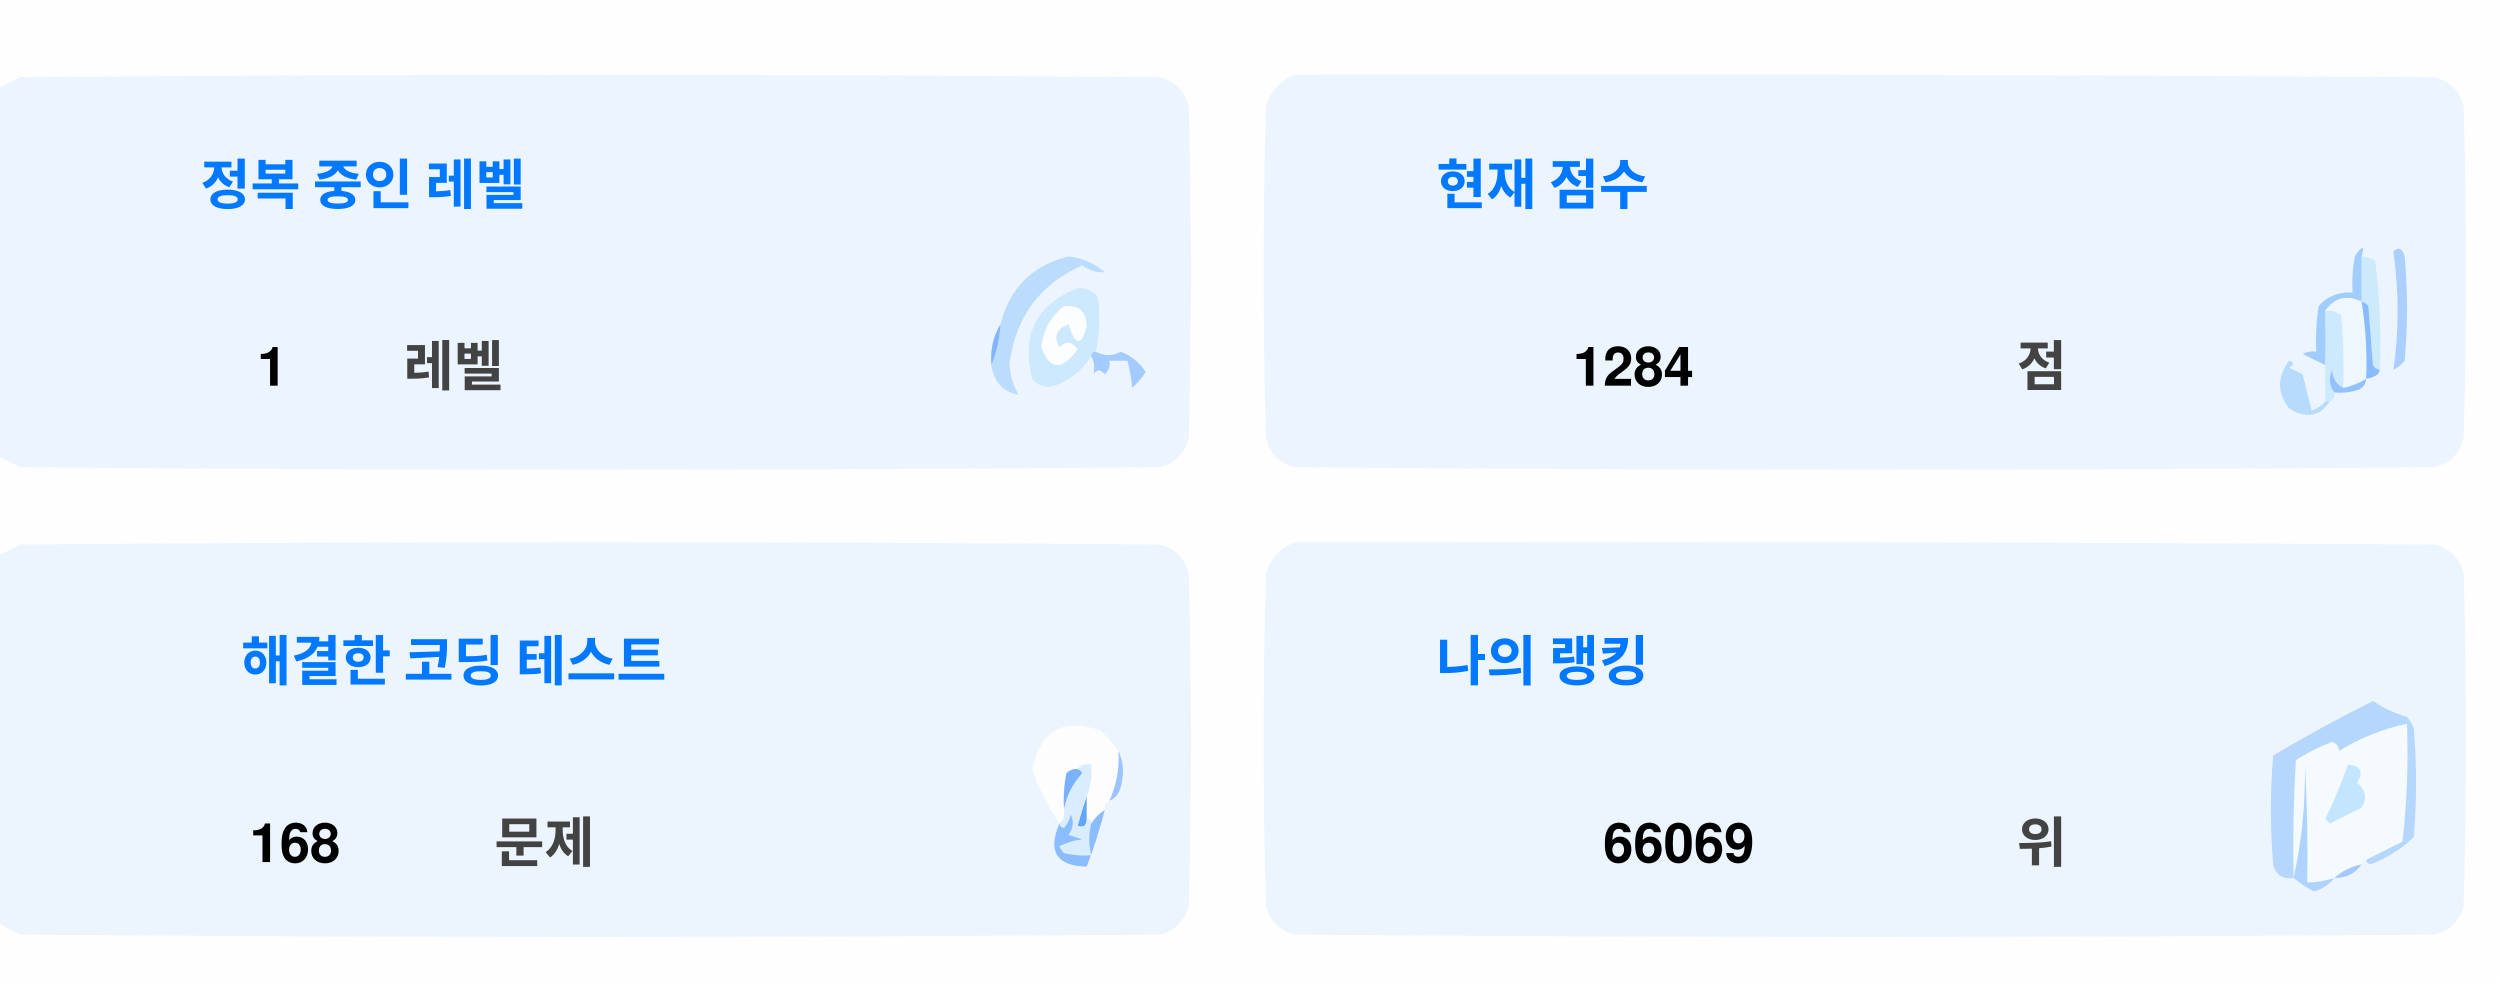
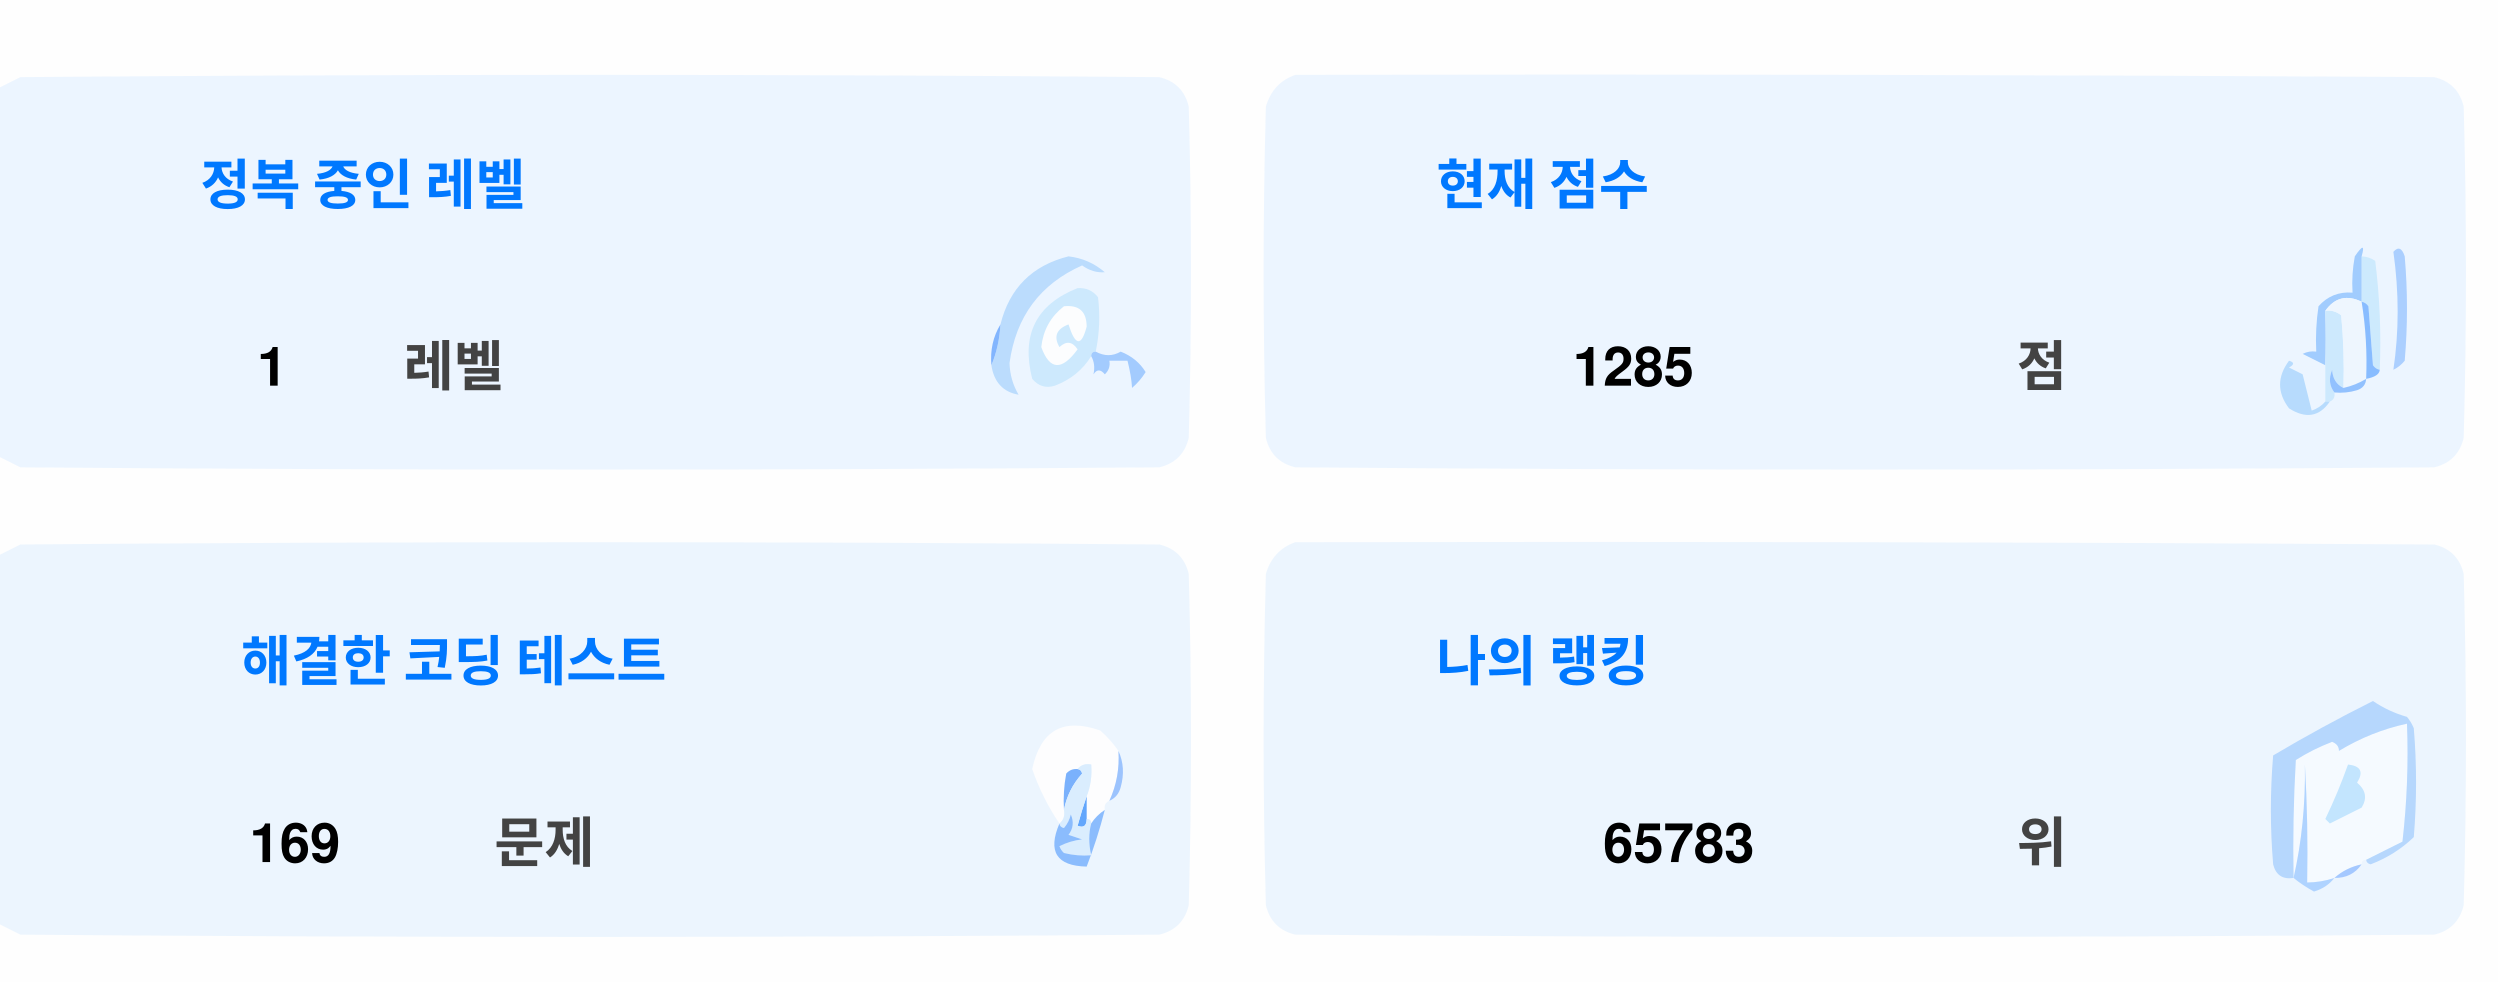
<svg xmlns="http://www.w3.org/2000/svg" version="1.1" width="551px" height="217px" style="shape-rendering:geometricPrecision; text-rendering:geometricPrecision; image-rendering:optimizeQuality; fill-rule:evenodd; clip-rule:evenodd">
  <style>.title {fill: #434343;font-size: 1rem;line-height: 1.5rem;font-weight: bold;font-family: -apple-system, BlinkMacSystemFont, Segoe UI, Helvetica, Arial, sans-serif, Apple Color Emoji, Segoe UI Emoji;}.desc {fill: #434343;font-size: 2.5rem;font-weight: bold;line-height: 1.5rem;font-family: -apple-system, BlinkMacSystemFont, Segoe UI, Helvetica, Arial, sans-serif, Apple Color Emoji, Segoe UI Emoji;}.desc-2 {fill: #434343;font-size: 1rem;font-weight: bold;line-height: 1.5rem;font-family: -apple-system, BlinkMacSystemFont, Segoe UI, Helvetica, Arial, sans-serif, Apple Color Emoji, Segoe UI Emoji;}.text, .desc {animation: twinkling 4s ease-in-out infinite;}@keyframes twinkling {40% { opacity: 1; }50% { opacity: 0.5; }60% { opacity: 1; }70% { opacity: 0.5; }80% { opacity: 1; }}</style>
  <g>
    <path style="opacity:1" fill="#fefefe" d="M -0.5,-0.5 C 183.167,-0.5 366.833,-0.5 550.5,-0.5C 550.5,71.833 550.5,144.167 550.5,216.5C 366.833,216.5 183.167,216.5 -0.5,216.5C -0.5,212.167 -0.5,207.833 -0.5,203.5C 1.14,204.32 2.807,205.153 4.5,206C 88.167,206.667 171.833,206.667 255.5,206C 259,205.167 261.167,203 262,199.5C 262.667,175.167 262.667,150.833 262,126.5C 261.167,123 259,120.833 255.5,120C 171.833,119.333 88.167,119.333 4.5,120C 2.807,120.847 1.14,121.68 -0.5,122.5C -0.5,115.167 -0.5,107.833 -0.5,100.5C 1.14,101.32 2.807,102.153 4.5,103C 88.167,103.667 171.833,103.667 255.5,103C 259,102.167 261.167,100 262,96.5C 262.667,72.167 262.667,47.833 262,23.5C 261.167,20 259,17.833 255.5,17C 171.833,16.333 88.167,16.333 4.5,17C 2.807,17.847 1.14,18.68 -0.5,19.5C -0.5,12.833 -0.5,6.167 -0.5,-0.5 Z" />
  </g>
  <g>
    <path style="opacity:1" fill="#ecf5ff" d="M -0.5,100.5 C -0.5,73.5 -0.5,46.5 -0.5,19.5C 1.14,18.68 2.807,17.847 4.5,17C 88.167,16.333 171.833,16.333 255.5,17C 259,17.833 261.167,20 262,23.5C 262.667,47.833 262.667,72.167 262,96.5C 261.167,100 259,102.167 255.5,103C 171.833,103.667 88.167,103.667 4.5,103C 2.807,102.153 1.14,101.32 -0.5,100.5 Z" />
  </g>
  <g>
    <path style="opacity:1" fill="#ecf5ff" d="M 285.5,16.5 C 369.167,16.333 452.834,16.5 536.5,17C 540,17.833 542.167,20 543,23.5C 543.667,47.833 543.667,72.167 543,96.5C 542.167,100 540,102.167 536.5,103C 452.833,103.667 369.167,103.667 285.5,103C 282,102.167 279.833,100 279,96.5C 278.333,72.167 278.333,47.833 279,23.5C 280.018,19.985 282.185,17.652 285.5,16.5 Z" />
  </g>
  <g>
    <path style="opacity:1" fill="#cdeafd" d="M 520.5,56.5 C 521.583,56.539 522.583,56.873 523.5,57.5C 524.498,65.472 524.831,73.472 524.5,81.5C 523.883,81.389 523.383,81.056 523,80.5C 522.667,76.167 522.333,71.833 522,67.5C 521.617,66.944 521.117,66.611 520.5,66.5C 520.5,63.167 520.5,59.833 520.5,56.5 Z" />
  </g>
  <g>
    <path style="opacity:1" fill="#abcfff" d="M 527.5,55.5 C 528.566,54.308 529.399,54.641 530,56.5C 530.667,64.167 530.667,71.833 530,79.5C 529.311,80.357 528.478,81.023 527.5,81.5C 528.758,73.08 528.758,64.414 527.5,55.5 Z" />
  </g>
  <g>
    <path style="opacity:1" fill="#bbdcfd" d="M 218.5,80.5 C 219.657,77.727 220.324,74.727 220.5,71.5C 222.49,63.51 227.49,58.51 235.5,56.5C 238.528,56.847 241.194,58.014 243.5,60C 241.744,60.141 240.078,59.641 238.5,58.5C 229.247,62.607 223.914,69.773 222.5,80C 222.565,82.526 223.232,84.859 224.5,87C 221.07,86.397 219.07,84.231 218.5,80.5 Z" />
  </g>
  <g>
    <path style="opacity:1" fill="#cde9fd" d="M 241.5,77.5 C 240.833,77.5 240.5,77.833 240.5,78.5C 238.628,81.529 235.961,83.695 232.5,85C 230.536,85.624 228.869,85.124 227.5,83.5C 225.021,73.791 228.354,67.124 237.5,63.5C 239.374,63.39 240.874,64.056 242,65.5C 242.497,69.524 242.331,73.524 241.5,77.5 Z" />
  </g>
  <g>
    <path style="opacity:1" fill="#fcfdfe" d="M 234.5,67.5 C 237.826,67.162 239.493,68.662 239.5,72C 238.334,76.434 237,76.267 235.5,71.5C 232.832,72.515 232.166,74.182 233.5,76.5C 235.017,75.089 236.351,75.256 237.5,77C 234.006,81.771 231.34,81.605 229.5,76.5C 229.904,72.771 231.571,69.771 234.5,67.5 Z" />
  </g>
  <g>
    <path style="opacity:1" fill="#a1ccfe" d="M 520.5,56.5 C 520.5,59.833 520.5,63.167 520.5,66.5C 517.238,64.922 514.572,65.589 512.5,68.5C 512.617,72.81 512.617,76.81 512.5,80.5C 510.86,79.68 509.193,78.847 507.5,78C 508.448,77.517 509.448,77.35 510.5,77.5C 510.335,74.15 510.502,70.817 511,67.5C 512.995,65.253 515.495,64.253 518.5,64.5C 518.336,61.813 518.503,59.146 519,56.5C 520.731,53.969 521.231,53.969 520.5,56.5 Z" />
  </g>
  <g>
    <path style="opacity:1" fill="#cde9fd" d="M 512.5,68.5 C 513.822,68.33 514.989,68.663 516,69.5C 516.499,74.823 516.666,80.156 516.5,85.5C 514.955,84.77 514.122,83.437 514,81.5C 513.22,83.387 513.387,85.054 514.5,86.5C 514.672,87.492 514.338,88.158 513.5,88.5C 513.167,88.5 512.833,88.5 512.5,88.5C 512.5,85.833 512.5,83.167 512.5,80.5C 512.617,76.81 512.617,72.81 512.5,68.5 Z" />
  </g>
  <g>
    <path style="opacity:1" fill="#eef6fe" d="M 520.5,66.5 C 521.407,72.106 521.74,77.773 521.5,83.5C 519.95,84.441 518.284,85.108 516.5,85.5C 516.666,80.156 516.499,74.823 516,69.5C 514.989,68.663 513.822,68.33 512.5,68.5C 514.572,65.589 517.238,64.922 520.5,66.5 Z" />
  </g>
  <g>
    <path style="opacity:1" fill="#88bcff" d="M 520.5,66.5 C 521.117,66.611 521.617,66.944 522,67.5C 522.333,71.833 522.667,76.167 523,80.5C 523.383,81.056 523.883,81.389 524.5,81.5C 524.445,82.469 523.445,83.136 521.5,83.5C 521.74,77.773 521.407,72.106 520.5,66.5 Z" />
  </g>
  <g>
    <path style="opacity:1" fill="#82b5fe" d="M 220.5,71.5 C 220.324,74.727 219.657,77.727 218.5,80.5C 218.215,77.171 218.882,74.171 220.5,71.5 Z" />
  </g>
  <g>
    <path style="opacity:1" fill="#a3cbfe" d="M 240.5,78.5 C 240.5,77.833 240.833,77.5 241.5,77.5C 243.391,78.536 245.224,78.536 247,77.5C 249.391,78.429 251.225,79.929 252.5,82C 251.681,83.319 250.681,84.486 249.5,85.5C 249.409,83.777 249.075,81.777 248.5,79.5C 247.167,79.5 245.833,79.5 244.5,79.5C 244.719,80.675 244.386,81.675 243.5,82.5C 242.575,81.359 241.741,81.359 241,82.5C 241.331,80.981 241.164,79.648 240.5,78.5 Z" />
  </g>
  <g>
    <path style="opacity:1" fill="#b7dbfd" d="M 512.5,88.5 C 512.833,88.5 513.167,88.5 513.5,88.5C 511.199,91.857 508.199,92.357 504.5,90C 501.872,86.535 501.872,83.035 504.5,79.5C 505.696,79.846 505.696,80.346 504.5,81C 505.5,81.5 506.5,82 507.5,82.5C 508.167,85.167 508.833,87.833 509.5,90.5C 510.739,90.058 511.739,89.391 512.5,88.5 Z" />
  </g>
  <g>
    <path style="opacity:1" fill="#92c1fe" d="M 516.5,85.5 C 518.284,85.108 519.95,84.441 521.5,83.5C 521.423,84.75 520.756,85.583 519.5,86C 517.866,86.493 516.199,86.66 514.5,86.5C 513.387,85.054 513.22,83.387 514,81.5C 514.122,83.437 514.955,84.77 516.5,85.5 Z" />
  </g>
  <g>
    <path style="opacity:1" fill="#ecf5fe" d="M -0.5,203.5 C -0.5,176.5 -0.5,149.5 -0.5,122.5C 1.14,121.68 2.807,120.847 4.5,120C 88.167,119.333 171.833,119.333 255.5,120C 259,120.833 261.167,123 262,126.5C 262.667,150.833 262.667,175.167 262,199.5C 261.167,203 259,205.167 255.5,206C 171.833,206.667 88.167,206.667 4.5,206C 2.807,205.153 1.14,204.32 -0.5,203.5 Z" />
  </g>
  <g>
    <path style="opacity:1" fill="#ecf5fe" d="M 285.5,119.5 C 369.167,119.333 452.834,119.5 536.5,120C 540,120.833 542.167,123 543,126.5C 543.667,150.833 543.667,175.167 543,199.5C 542.167,203 540,205.167 536.5,206C 452.833,206.667 369.167,206.667 285.5,206C 282,205.167 279.833,203 279,199.5C 278.333,175.167 278.333,150.833 279,126.5C 280.018,122.985 282.185,120.652 285.5,119.5 Z" />
  </g>
  <g>
    <path style="opacity:1" fill="#fdfdfe" d="M 246.5,165.5 C 246.758,169.367 246.092,173.034 244.5,176.5C 243.662,176.842 243.328,177.508 243.5,178.5C 242.272,179.306 241.272,180.306 240.5,181.5C 240.5,180.833 240.167,180.5 239.5,180.5C 239.5,178.833 239.5,177.167 239.5,175.5C 240.369,173.283 240.702,170.95 240.5,168.5C 239.209,168.263 238.209,168.596 237.5,169.5C 236.504,169.414 235.671,169.748 235,170.5C 234.503,173.146 234.336,175.813 234.5,178.5C 234.737,179.791 234.404,180.791 233.5,181.5C 230.986,177.806 228.986,173.806 227.5,169.5C 229.309,160.957 234.309,158.124 242.5,161C 244.07,162.397 245.404,163.897 246.5,165.5 Z" />
  </g>
  <g>
    <path style="opacity:1" fill="#f5faff" d="M 521.5,189.5 C 520.833,189.5 520.5,189.833 520.5,190.5C 518.181,190.992 516.181,191.992 514.5,193.5C 512.565,194.15 510.565,194.483 508.5,194.5C 508.666,185.827 508.5,177.16 508,168.5C 508.141,177.227 507.308,185.56 505.5,193.5C 505.334,184.827 505.5,176.16 506,167.5C 508.527,165.903 511.194,164.57 514,163.5C 515.011,163.892 515.511,164.559 515.5,165.5C 520.21,162.641 525.21,160.641 530.5,159.5C 530.831,168.192 530.498,176.859 529.5,185.5C 526.807,186.847 524.14,188.18 521.5,189.5 Z" />
  </g>
  <g>
    <path style="opacity:1" fill="#b6d7fd" d="M 521.5,189.5 C 524.14,188.18 526.807,186.847 529.5,185.5C 530.498,176.859 530.831,168.192 530.5,159.5C 525.21,160.641 520.21,162.641 515.5,165.5C 515.511,164.559 515.011,163.892 514,163.5C 511.194,164.57 508.527,165.903 506,167.5C 505.5,176.16 505.334,184.827 505.5,193.5C 503.089,193.863 501.589,192.863 501,190.5C 500.333,182.5 500.333,174.5 501,166.5C 508.173,162.246 515.507,158.246 523,154.5C 525.304,156.068 527.804,157.235 530.5,158C 531.126,158.75 531.626,159.584 532,160.5C 532.667,168.5 532.667,176.5 532,184.5C 529.292,187.111 526.125,189.111 522.5,190.5C 521.893,190.376 521.56,190.043 521.5,189.5 Z" />
  </g>
  <g>
    <path style="opacity:1" fill="#c3e5fe" d="M 517.5,168.5 C 520.317,168.801 520.984,170.134 519.5,172.5C 521.439,174.122 521.772,175.956 520.5,178C 518.167,179.167 515.833,180.333 513.5,181.5C 513.167,181.167 512.833,180.833 512.5,180.5C 514.414,176.515 516.081,172.515 517.5,168.5 Z" />
  </g>
  <g>
    <path style="opacity:1" fill="#7ab1fc" d="M 237.5,169.5 C 238.043,169.56 238.376,169.893 238.5,170.5C 236.395,172.836 235.062,175.503 234.5,178.5C 234.336,175.813 234.503,173.146 235,170.5C 235.671,169.748 236.504,169.414 237.5,169.5 Z" />
  </g>
  <g>
    <path style="opacity:1" fill="#afd3ff" d="M 514.5,193.5 C 513.378,194.947 511.878,195.947 510,196.5C 508.348,195.601 506.848,194.601 505.5,193.5C 507.308,185.56 508.141,177.227 508,168.5C 508.5,177.16 508.666,185.827 508.5,194.5C 510.565,194.483 512.565,194.15 514.5,193.5 Z" />
  </g>
  <g>
    <path style="opacity:1" fill="#9cc3fd" d="M 246.5,165.5 C 247.634,167.966 247.801,170.633 247,173.5C 246.623,174.942 245.79,175.942 244.5,176.5C 246.092,173.034 246.758,169.367 246.5,165.5 Z" />
  </g>
  <g>
    <path style="opacity:1" fill="#62a6fc" d="M 239.5,175.5 C 239.5,177.167 239.5,178.833 239.5,180.5C 239.483,182.028 238.816,182.528 237.5,182C 238.117,179.723 238.784,177.556 239.5,175.5 Z" />
  </g>
  <g>
    <path style="opacity:1" fill="#daedfe" d="M 237.5,169.5 C 238.209,168.596 239.209,168.263 240.5,168.5C 240.702,170.95 240.369,173.283 239.5,175.5C 238.784,177.556 238.117,179.723 237.5,182C 238.816,182.528 239.483,182.028 239.5,180.5C 240.167,180.5 240.5,180.833 240.5,181.5C 239.918,183.669 239.918,186.002 240.5,188.5C 238.473,188.662 236.473,188.495 234.5,188C 234.043,187.586 233.709,187.086 233.5,186.5C 235.078,185.702 236.744,185.202 238.5,185C 237.5,184.667 236.5,184.333 235.5,184C 236.554,182.612 236.72,181.112 236,179.5C 235.751,180.624 235.251,181.624 234.5,182.5C 233.893,182.376 233.56,182.043 233.5,181.5C 234.404,180.791 234.737,179.791 234.5,178.5C 235.062,175.503 236.395,172.836 238.5,170.5C 238.376,169.893 238.043,169.56 237.5,169.5 Z" />
  </g>
  <g>
    <path style="opacity:1" fill="#8bbcfd" d="M 243.5,178.5 C 242.395,182.803 241.062,186.969 239.5,191C 232.857,190.847 230.857,187.68 233.5,181.5C 233.56,182.043 233.893,182.376 234.5,182.5C 235.251,181.624 235.751,180.624 236,179.5C 236.72,181.112 236.554,182.612 235.5,184C 236.5,184.333 237.5,184.667 238.5,185C 236.744,185.202 235.078,185.702 233.5,186.5C 233.709,187.086 234.043,187.586 234.5,188C 236.473,188.495 238.473,188.662 240.5,188.5C 239.918,186.002 239.918,183.669 240.5,181.5C 241.272,180.306 242.272,179.306 243.5,178.5 Z" />
  </g>
  <g>
    <path style="opacity:1" fill="#a4c8ff" d="M 520.5,190.5 C 519.089,192.539 517.089,193.539 514.5,193.5C 516.181,191.992 518.181,190.992 520.5,190.5 Z" />
  </g>
  <text text-anchor="middle" x="80" y="45" class="title" style="fill:#0078ff;" stroke="#none" stroke-width="1">정복 중인 레벨</text>
  <text text-anchor="middle" x="60" y="85" class="desc" style="fill:#000000;" stroke="#none" stroke-width="1">1</text>
  <text text-anchor="middle" x="100" y="85" class="desc-2" style="fill:#434343;" stroke="#none" stroke-width="1">레벨</text>
  <text text-anchor="middle" x="340" y="45" class="title" style="fill:#0078ff;" stroke="#none" stroke-width="1">현재 점수</text>
-   <text text-anchor="middle" x="360" y="85" class="desc" style="fill:#000000;" stroke="#none" stroke-width="1">1284</text>
+   <text text-anchor="middle" x="360" y="85" class="desc" style="fill:#000000;" stroke="#none" stroke-width="1">1285</text>
  <text text-anchor="middle" x="450" y="85" class="desc-2" style="fill:#434343;" stroke="#none" stroke-width="1">점</text>
  <text text-anchor="middle" x="100" y="150" class="title" style="fill:#0078ff;" stroke="#none" stroke-width="1">해결한 코딩 테스트</text>
-   <text text-anchor="middle" x="65" y="190" class="desc" style="fill:#000000;" stroke="#none" stroke-width="1">168</text>
+   <text text-anchor="middle" x="65" y="190" class="desc" style="fill:#000000;" stroke="#none" stroke-width="1">169</text>
  <text text-anchor="middle" x="120" y="190" class="desc-2" style="fill:#434343;" stroke="#none" stroke-width="1">문제</text>
  <text text-anchor="middle" x="340" y="150" class="title" style="fill:#0078ff;" stroke="#none" stroke-width="1">나의 랭킹</text>
-   <text text-anchor="middle" x="370" y="190" class="desc" style="fill:#000000;" stroke="#none" stroke-width="1">66069</text>
+   <text text-anchor="middle" x="370" y="190" class="desc" style="fill:#000000;" stroke="#none" stroke-width="1">65783</text>
  <text text-anchor="middle" x="450" y="190" class="desc-2" style="fill:#434343;" stroke="#none" stroke-width="1">위</text>
</svg>
